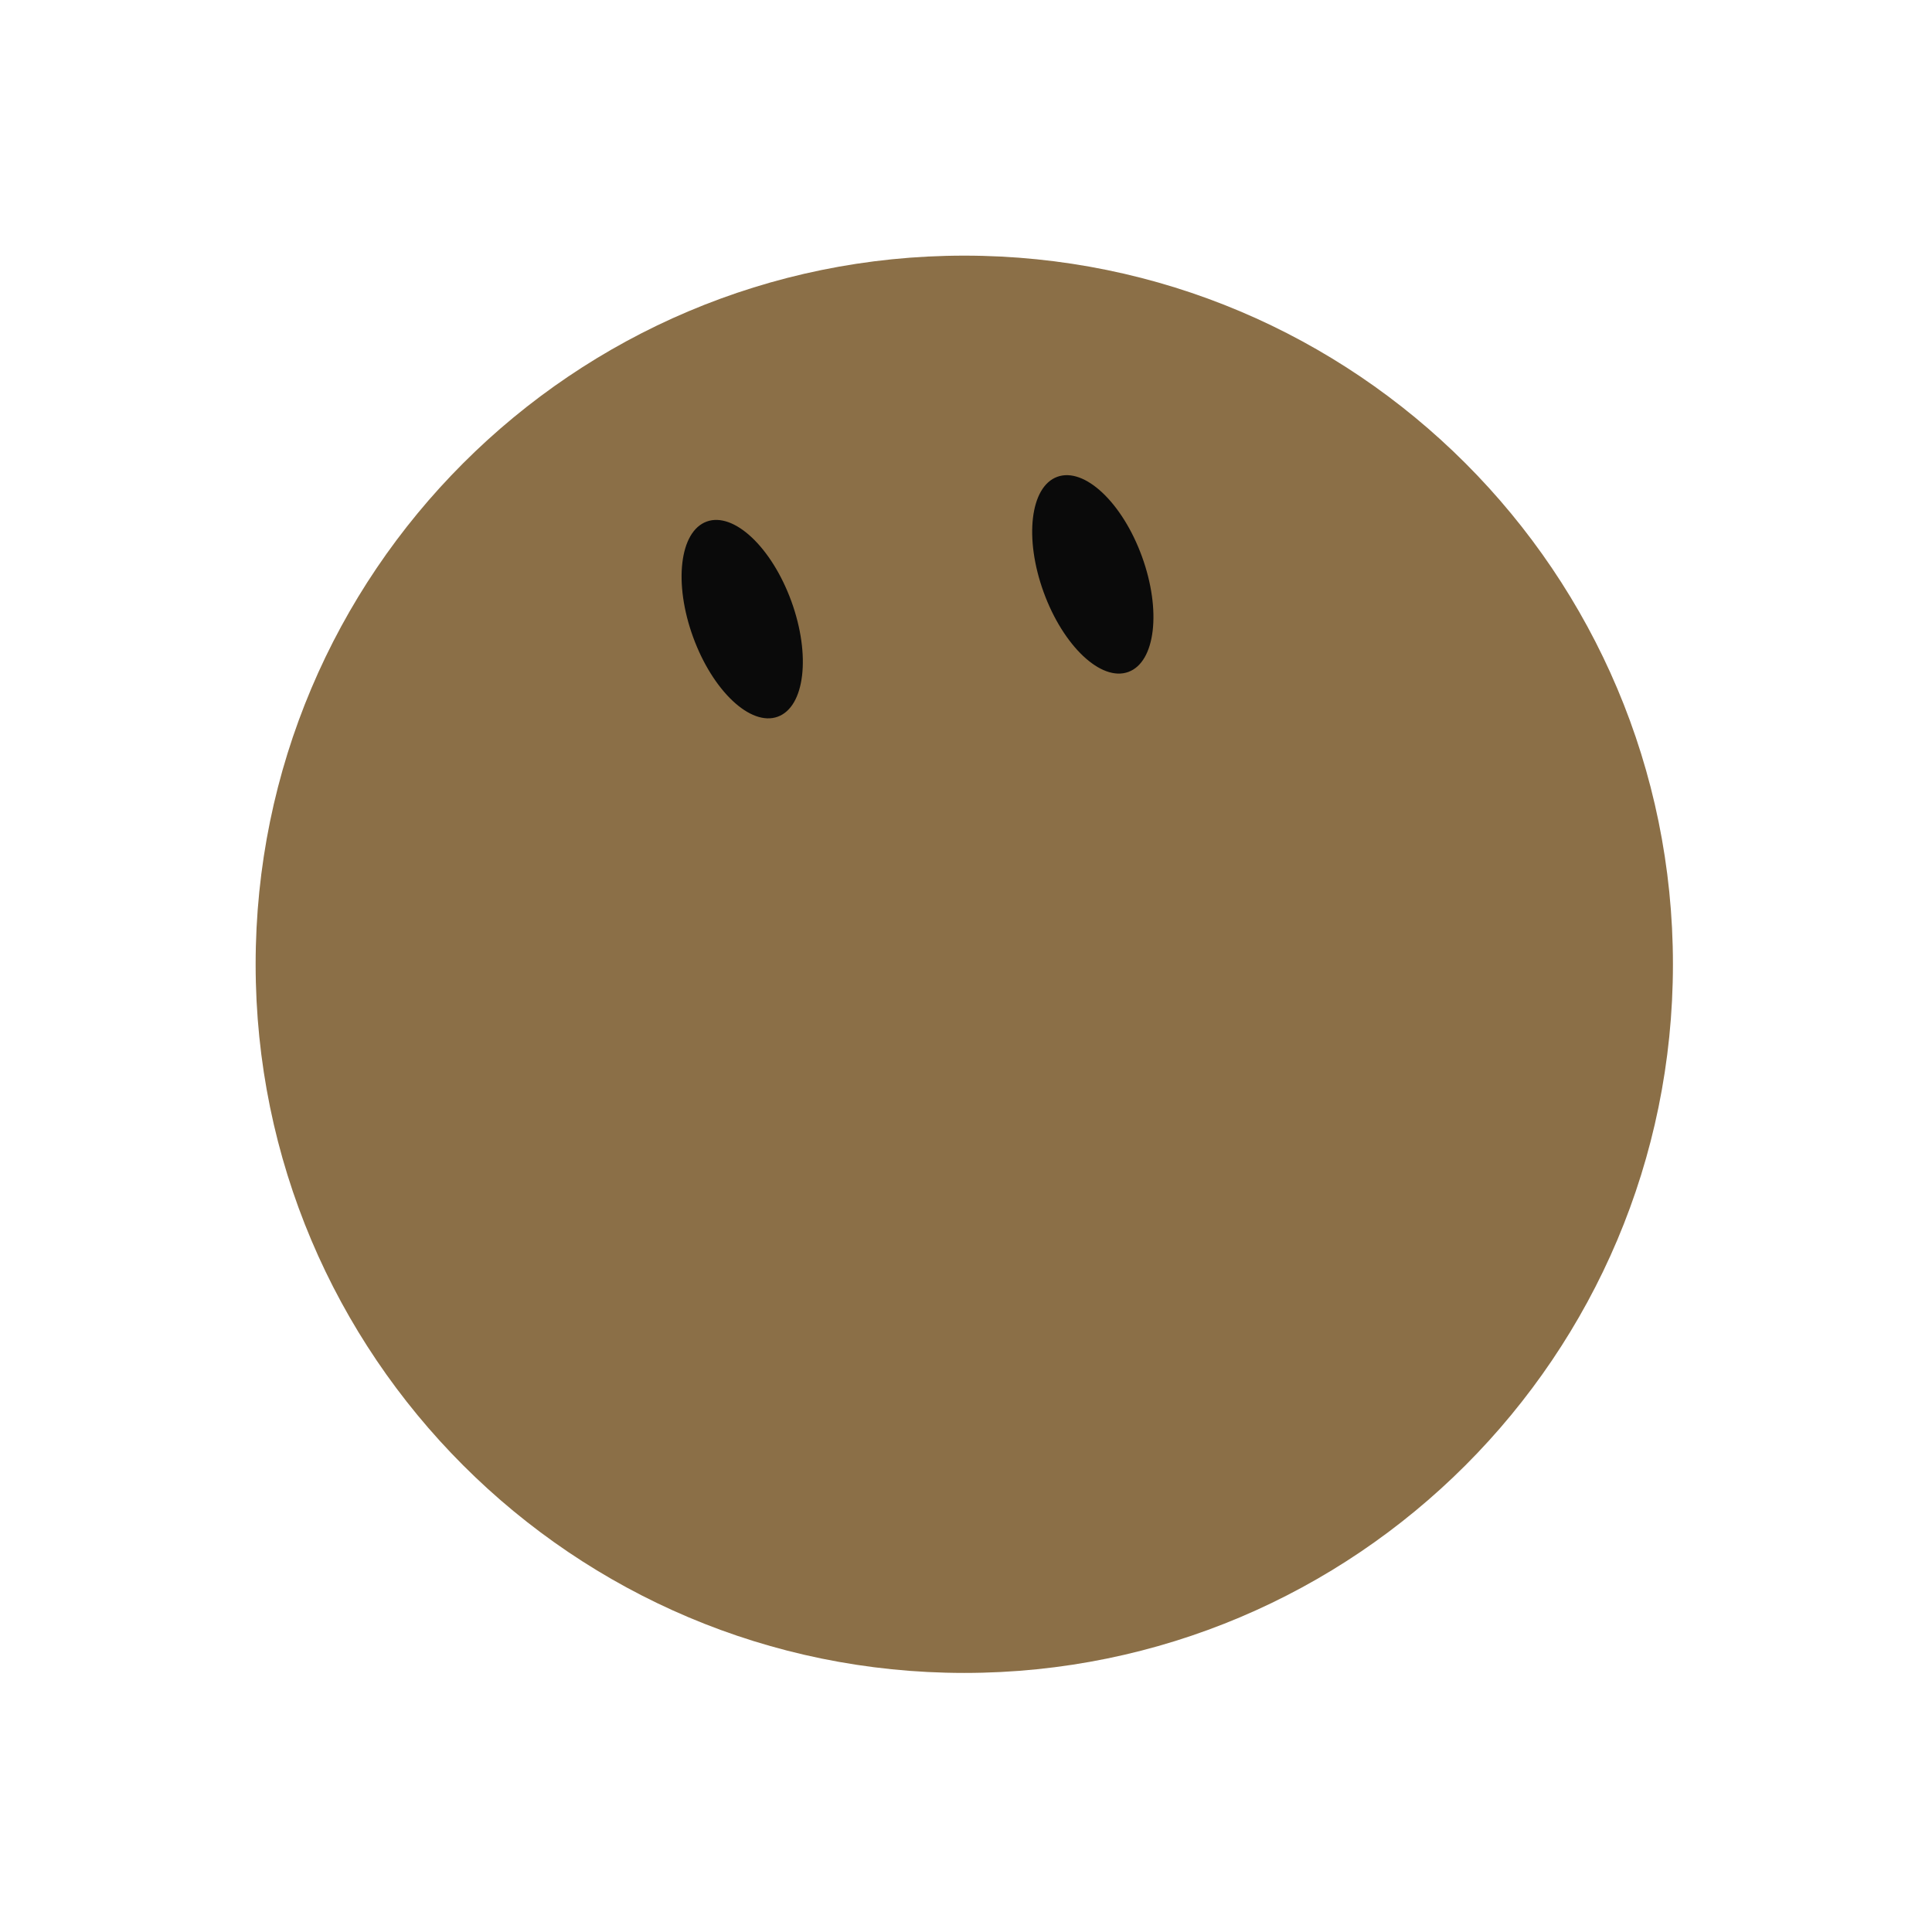
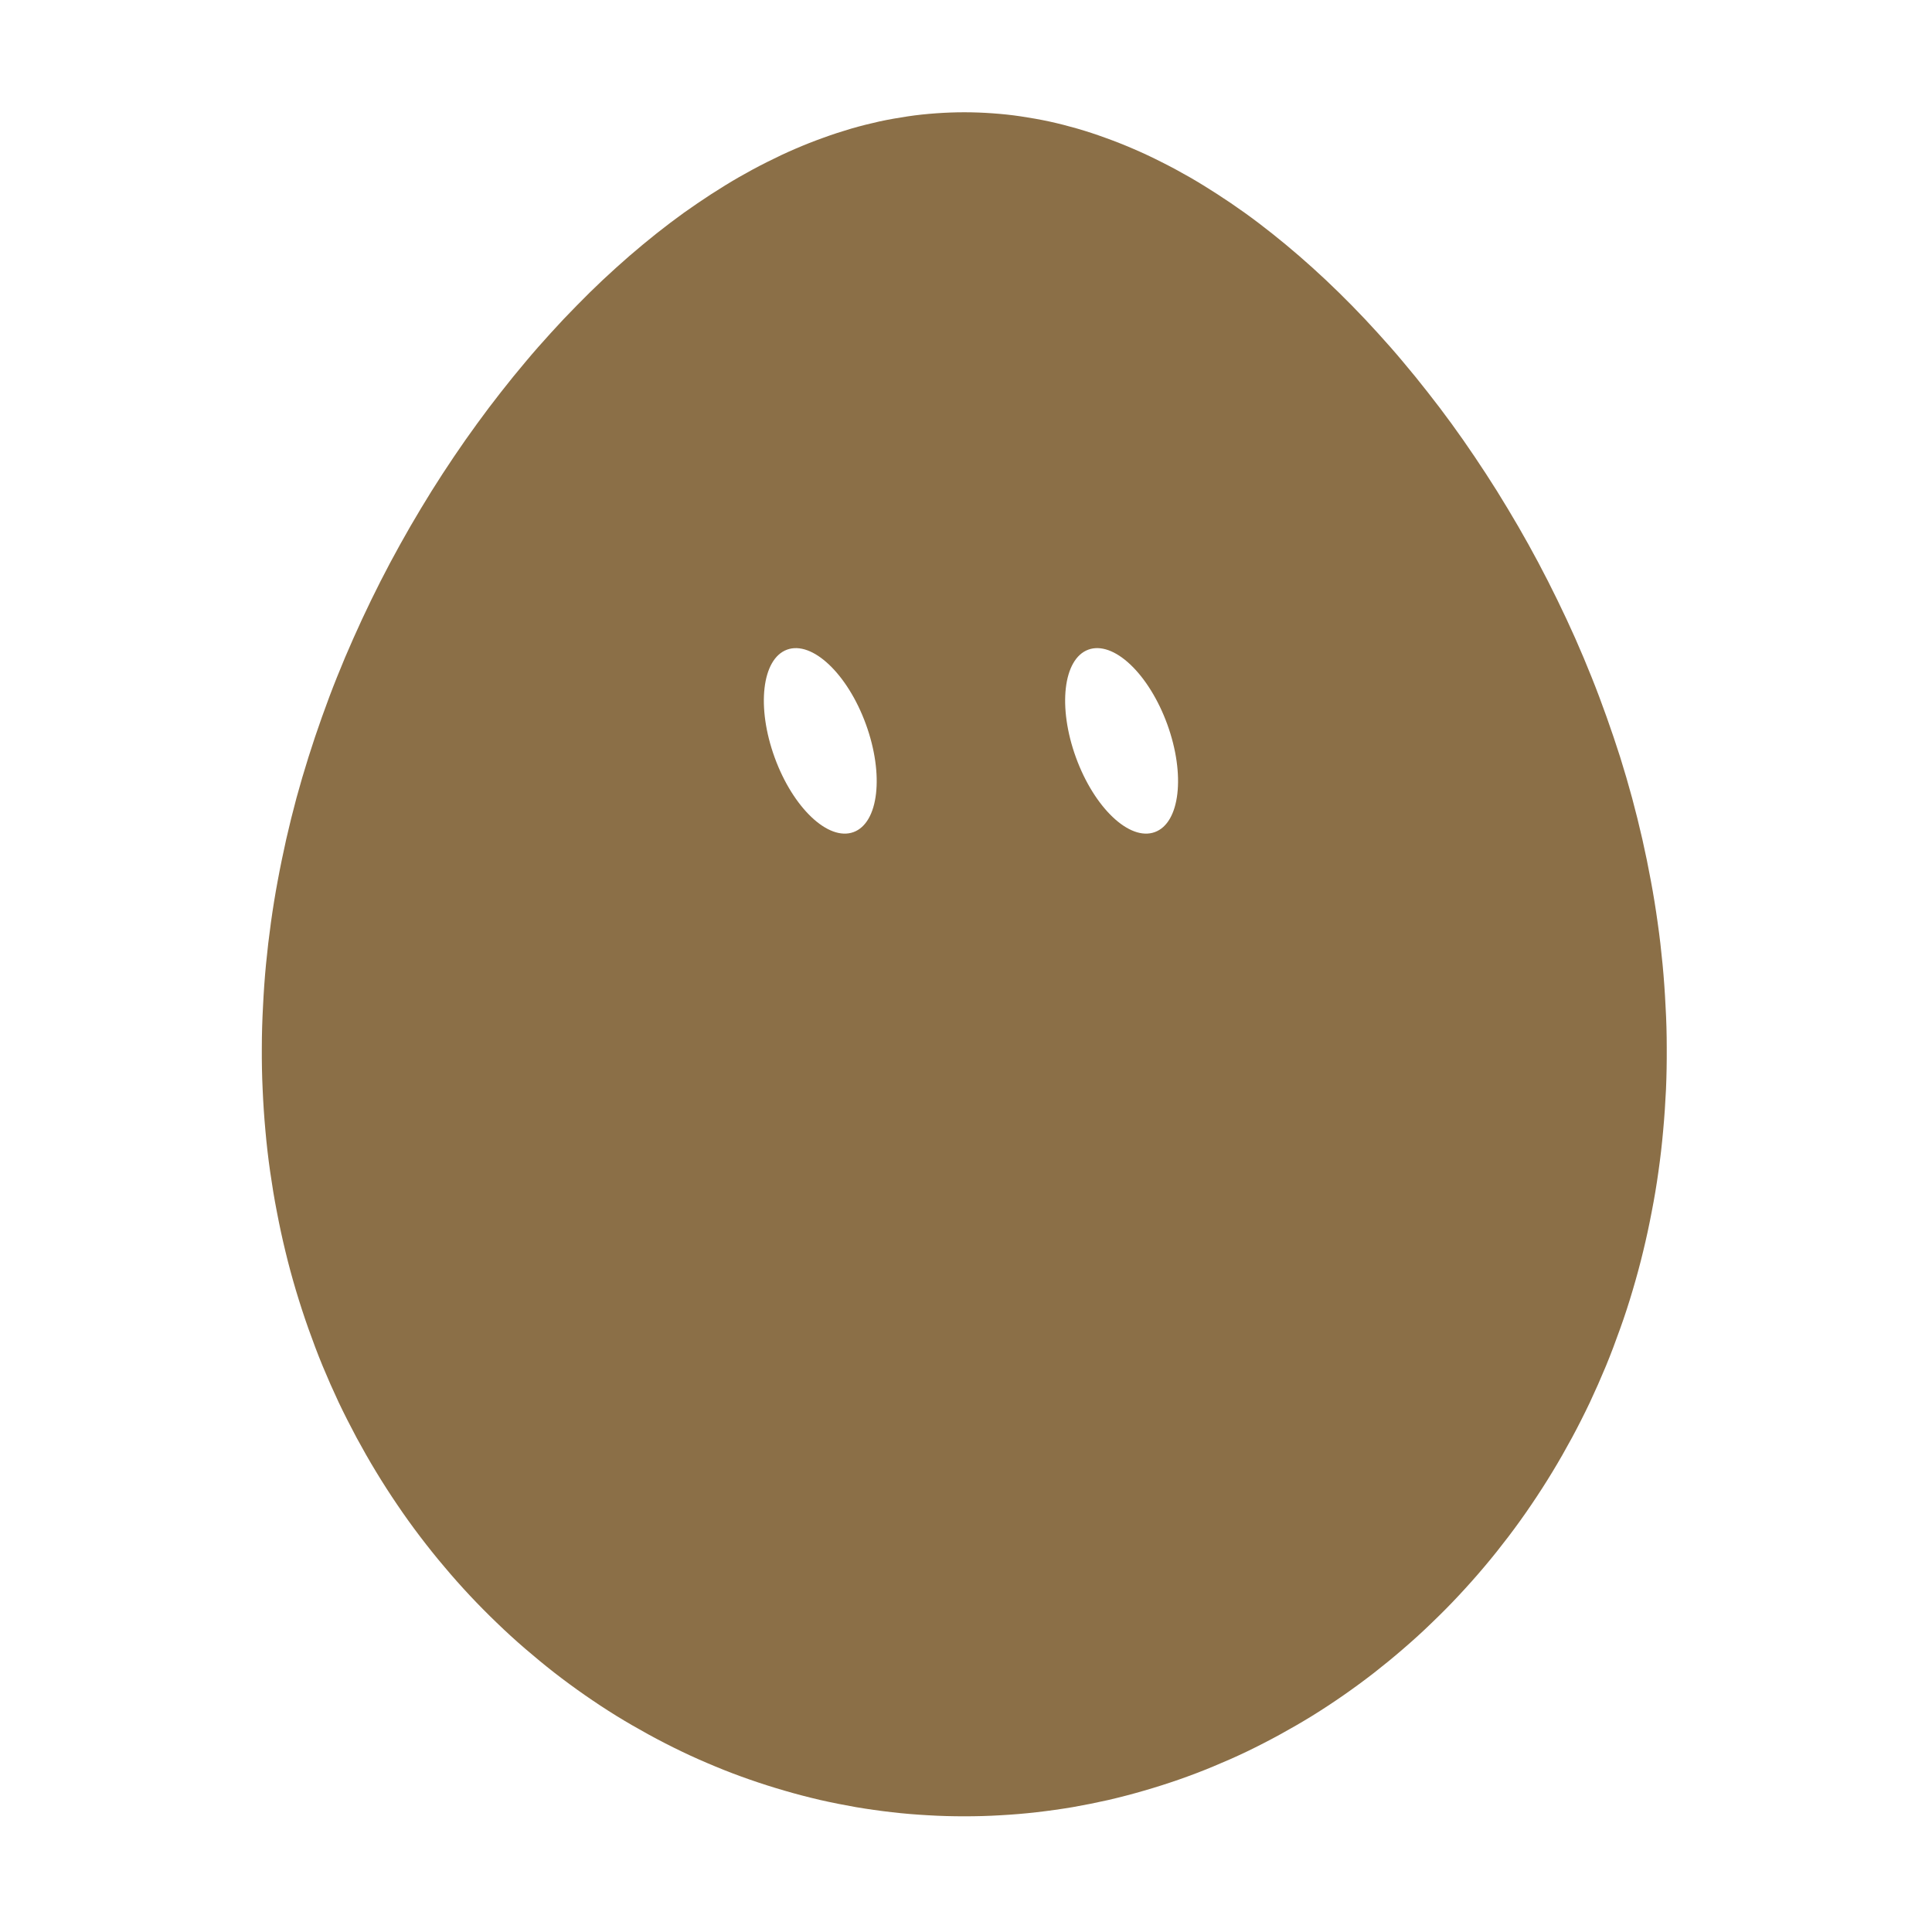
<svg xmlns="http://www.w3.org/2000/svg" width="229" height="229" viewBox="-15 -15 259 259">
-   <g class="grok-bot-mark" data-product-id="egg" data-picker-shape="circle">
-     <path class="grok-bot-mark__head" d="M 19.27,114.27 A 95,95 0 1,1 209.27,114.27 A 95,95 0 1,1 19.27,114.27 Z" fill="#8B6F47" />
-     <g class="grok-bot-mark__eyes">
-       <ellipse cx="84.50" cy="68.00" rx="7.01" ry="13.92" fill="#0A0A0A" transform="rotate(-20 84.50 68.00)" />
-       <ellipse cx="131.50" cy="62.00" rx="7.01" ry="13.92" fill="#0A0A0A" transform="rotate(-20 131.50 62.00)" />
-     </g>
+   <g class="grok-bot-mark" data-official-id="egg" data-picker-shape="circle">
+     <path class="grok-bot-mark__compound" fill="#8B6F47" fill-rule="evenodd" d="M207.88 114.27C208.06 116.14 208.19 118.01 208.28 119.88C208.39 121.74 208.44 123.61 208.44 125.47C208.45 127.33 208.42 129.18 208.34 131.03C208.25 132.88 208.13 134.72 207.96 136.56C207.8 138.39 207.59 140.21 207.33 142.03C207.08 143.84 206.78 145.64 206.43 147.42C206.09 149.21 205.71 150.99 205.28 152.75C204.86 154.51 204.38 156.26 203.87 157.98C203.36 159.71 202.81 161.41 202.2 163.1C201.6 164.79 200.97 166.47 200.29 168.12C199.61 169.76 198.89 171.39 198.14 172.99C197.38 174.59 196.58 176.17 195.74 177.73C194.9 179.28 194.03 180.81 193.12 182.31C192.21 183.81 191.26 185.29 190.28 186.73C189.3 188.18 188.28 189.6 187.23 190.98C186.18 192.36 185.1 193.72 183.99 195.03C182.87 196.36 181.72 197.65 180.55 198.9C179.38 200.16 178.16 201.38 176.93 202.56C175.71 203.75 174.44 204.9 173.15 206.01C171.87 207.12 170.55 208.2 169.22 209.24C167.88 210.28 166.52 211.28 165.14 212.24C163.76 213.2 162.35 214.13 160.93 215.01C159.5 215.89 158.06 216.72 156.6 217.52C155.14 218.32 153.66 219.08 152.17 219.8C150.67 220.52 149.16 221.18 147.64 221.81C146.11 222.45 144.57 223.03 143.03 223.57C141.47 224.11 139.91 224.61 138.34 225.06C136.77 225.52 135.18 225.93 133.6 226.3C132.01 226.66 130.41 226.98 128.81 227.26C127.2 227.53 125.59 227.76 123.98 227.94C122.37 228.13 120.75 228.26 119.13 228.35C117.52 228.45 115.89 228.49 114.27 228.49C112.65 228.49 111.03 228.45 109.41 228.35C107.79 228.26 106.17 228.13 104.56 227.94C102.95 227.76 101.34 227.53 99.74 227.26C98.14 226.98 96.53 226.66 94.94 226.3C93.36 225.93 91.77 225.52 90.2 225.06C88.64 224.61 87.07 224.11 85.52 223.57C83.97 223.03 82.43 222.45 80.9 221.81C79.38 221.18 77.87 220.52 76.38 219.8C74.88 219.08 73.4 218.32 71.94 217.52C70.48 216.72 69.04 215.89 67.61 215.01C66.19 214.13 64.78 213.2 63.4 212.24C62.02 211.28 60.66 210.28 59.32 209.24C57.99 208.2 56.68 207.12 55.39 206.01C54.1 204.9 52.84 203.75 51.61 202.56C50.38 201.38 49.17 200.16 47.99 198.9C46.82 197.65 45.67 196.36 44.56 195.03C43.44 193.72 42.36 192.36 41.31 190.98C40.26 189.6 39.24 188.18 38.26 186.73C37.28 185.29 36.33 183.81 35.42 182.31C34.51 180.81 33.64 179.28 32.8 177.73C31.97 176.17 31.16 174.59 30.4 172.99C29.65 171.39 28.93 169.76 28.25 168.12C27.57 166.47 26.94 164.79 26.34 163.1C25.74 161.41 25.19 159.71 24.67 157.98C24.16 156.26 23.68 154.51 23.26 152.75C22.83 150.99 22.45 149.21 22.11 147.42C21.76 145.64 21.47 143.84 21.21 142.03C20.95 140.21 20.74 138.39 20.58 136.56C20.41 134.72 20.29 132.88 20.21 131.03C20.12 129.18 20.09 127.33 20.1 125.47C20.1 123.61 20.16 121.74 20.26 119.88C20.35 118.01 20.48 116.14 20.66 114.27C20.84 112.4 21.06 110.53 21.32 108.67C21.58 106.8 21.88 104.93 22.23 103.07C22.57 101.22 22.96 99.36 23.37 97.51C23.79 95.66 24.25 93.82 24.74 91.99C25.24 90.15 25.78 88.33 26.35 86.51C26.92 84.7 27.52 82.91 28.16 81.12C28.8 79.33 29.46 77.55 30.17 75.79C30.87 74.03 31.61 72.28 32.38 70.56C33.14 68.84 33.94 67.13 34.76 65.44C35.58 63.75 36.44 62.07 37.31 60.43C38.19 58.78 39.1 57.15 40.02 55.55C40.95 53.95 41.9 52.37 42.87 50.81C43.84 49.26 44.84 47.73 45.85 46.23C46.86 44.73 47.9 43.25 48.95 41.81C49.99 40.37 51.07 38.95 52.16 37.56C53.24 36.18 54.34 34.82 55.45 33.51C56.56 32.18 57.7 30.89 58.84 29.64C59.98 28.38 61.13 27.16 62.3 25.98C63.46 24.79 64.63 23.64 65.81 22.53C67 21.42 68.19 20.34 69.39 19.3C70.59 18.27 71.8 17.26 73.01 16.3C74.22 15.34 75.45 14.41 76.67 13.53C77.89 12.66 79.13 11.82 80.36 11.02C81.6 10.22 82.83 9.46 84.08 8.74C85.32 8.03 86.56 7.36 87.82 6.73C89.07 6.1 90.31 5.51 91.57 4.97C92.82 4.43 94.08 3.93 95.34 3.48C96.6 3.02 97.86 2.61 99.12 2.24C100.37 1.88 101.64 1.56 102.9 1.28C104.16 1.01 105.43 0.79 106.69 0.6C107.95 0.41 109.22 0.28 110.48 0.19C111.74 0.1 113.01 0.05 114.27 0.05C115.53 0.05 116.8 0.1 118.06 0.19C119.32 0.28 120.59 0.41 121.85 0.6C123.11 0.79 124.38 1.01 125.64 1.28C126.91 1.56 128.17 1.88 129.42 2.24C130.69 2.61 131.95 3.02 133.2 3.48C134.46 3.93 135.72 4.43 136.97 4.97C138.23 5.51 139.48 6.1 140.72 6.73C141.98 7.36 143.22 8.03 144.46 8.74C145.71 9.46 146.94 10.22 148.18 11.02C149.42 11.82 150.65 12.66 151.87 13.53C153.1 14.41 154.32 15.34 155.53 16.3C156.74 17.26 157.96 18.27 159.15 19.3C160.35 20.34 161.55 21.42 162.73 22.53C163.91 23.64 165.08 24.79 166.25 25.98C167.41 27.16 168.56 28.38 169.7 29.64C170.84 30.89 171.98 32.18 173.09 33.51C174.2 34.82 175.3 36.18 176.38 37.56C177.48 38.95 178.55 40.37 179.6 41.81C180.65 43.25 181.68 44.73 182.69 46.23C183.7 47.73 184.7 49.26 185.67 50.81C186.64 52.37 187.59 53.95 188.52 55.55C189.45 57.15 190.35 58.78 191.23 60.43C192.1 62.07 192.96 63.75 193.78 65.44C194.61 67.13 195.4 68.84 196.17 70.56C196.93 72.28 197.67 74.03 198.37 75.79C199.08 77.55 199.74 79.33 200.38 81.12C201.02 82.91 201.62 84.7 202.2 86.51C202.77 88.33 203.3 90.15 203.8 91.99C204.29 93.82 204.75 95.66 205.17 97.51C205.59 99.36 205.97 101.22 206.31 103.07C206.66 104.93 206.96 106.8 207.22 108.67C207.49 110.53 207.7 112.4 207.88 114.27Z M 90.51,72.09 A 6.51,13.02 -20 0,1 101.08,82.09 A 6.51,13.02 -20 0,1 99.42,96.55 A 6.51,13.02 -20 0,1 88.85,86.55 A 6.51,13.02 -20 0,1 90.51,72.09 Z M 130.90,72.09 A 6.51,13.02 -20 0,1 141.48,82.09 A 6.51,13.02 -20 0,1 139.81,96.55 A 6.51,13.02 -20 0,1 129.24,86.55 A 6.51,13.02 -20 0,1 130.90,72.09 Z" />
  </g>
</svg>
